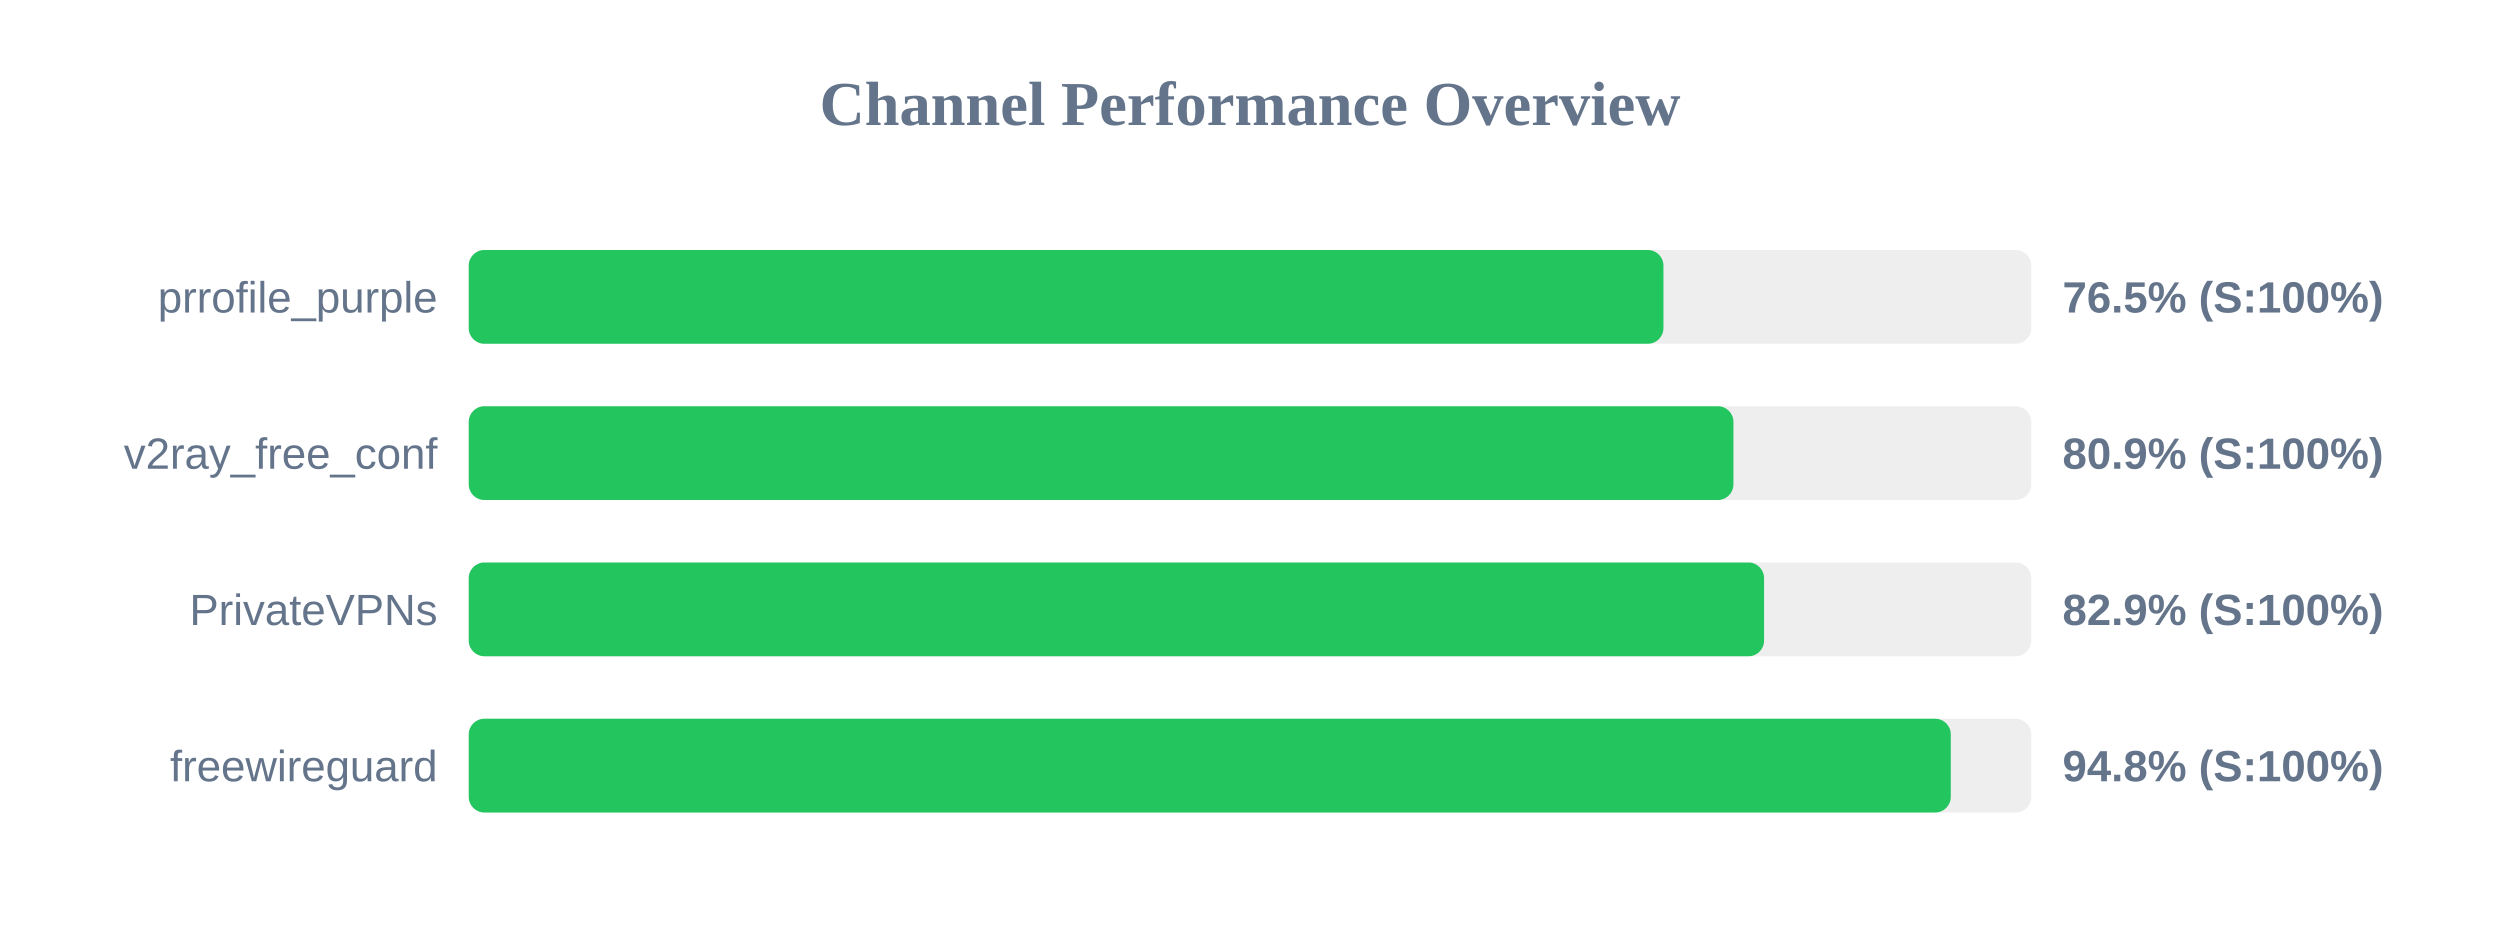
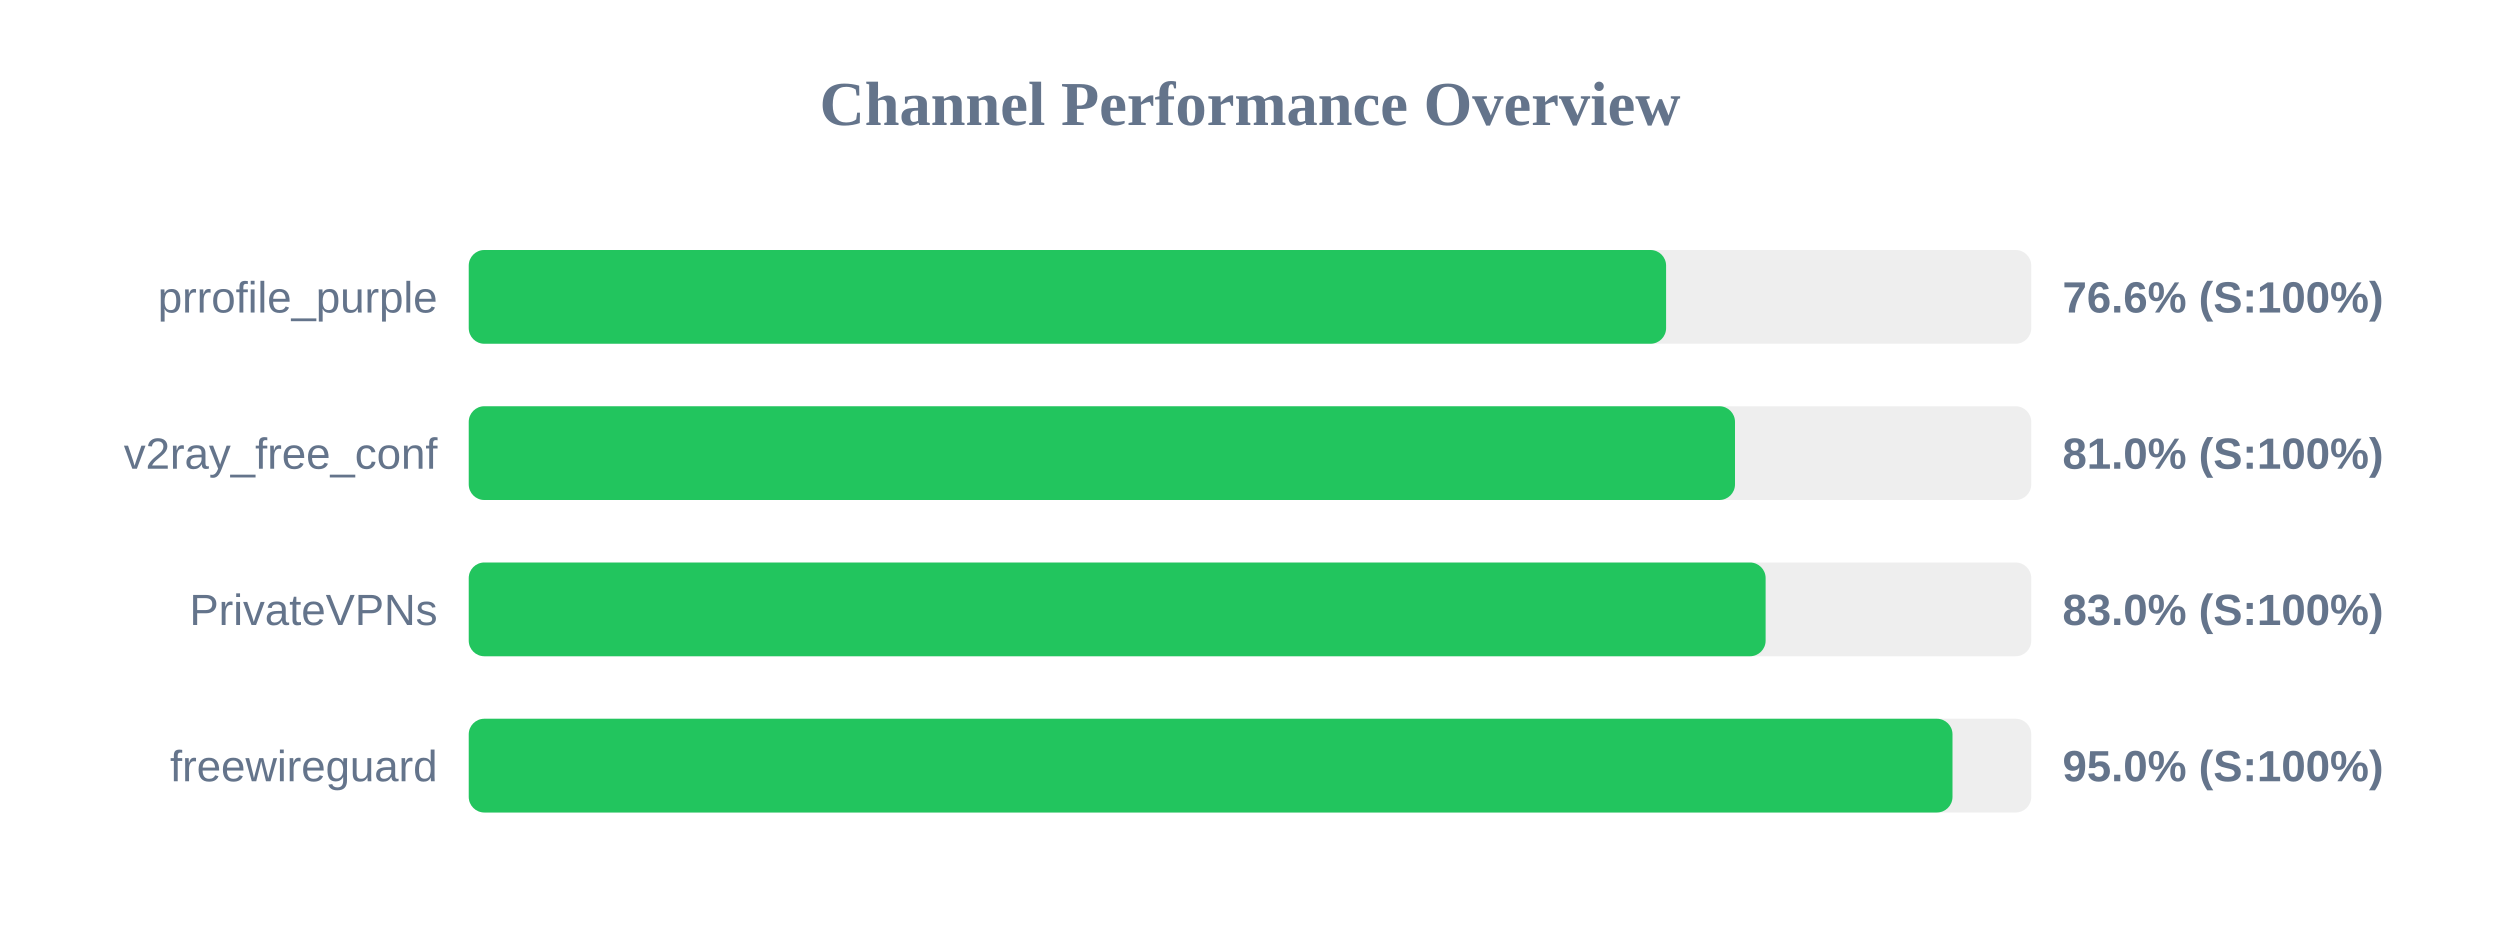
<svg xmlns="http://www.w3.org/2000/svg" width="800" height="300" version="1.1">
  <style>
        .row { font: 14px Arial; fill: #64748b; }
        .score { font: bold 14px Arial; fill: #64748b; }
    </style>
  <text x="400" y="40" text-anchor="middle" font-size="20px" font-weight="bold" fill="#64748b">Channel Performance Overview</text>
  <rect x="150" y="80" width="500" height="30" fill="#eee" rx="5" />
-   <rect x="150" y="80" width="382.3" height="30" fill="#22c55e" rx="5" />
+   <rect x="150" y="80" width="383.15" height="30" fill="#22c55e" rx="5" />
  <text x="140" y="100" text-anchor="end" class="row">prrofile_purple</text>
-   <text x="660" y="100" text-anchor="start" class="score">76.5% (S:100%)</text>
+   <text x="660" y="100" text-anchor="start" class="score">76.6% (S:100%)</text>
  <rect x="150" y="130" width="500" height="30" fill="#eee" rx="5" />
-   <rect x="150" y="130" width="404.7" height="30" fill="#22c55e" rx="5" />
+   <rect x="150" y="130" width="405.2" height="30" fill="#22c55e" rx="5" />
  <text x="140" y="150" text-anchor="end" class="row">v2ray_free_conf</text>
-   <text x="660" y="150" text-anchor="start" class="score">80.9% (S:100%)</text>
+   <text x="660" y="150" text-anchor="start" class="score">81.0% (S:100%)</text>
  <rect x="150" y="180" width="500" height="30" fill="#eee" rx="5" />
-   <rect x="150" y="180" width="414.5" height="30" fill="#22c55e" rx="5" />
+   <rect x="150" y="180" width="415.0" height="30" fill="#22c55e" rx="5" />
  <text x="140" y="200" text-anchor="end" class="row">PrivateVPNs</text>
-   <text x="660" y="200" text-anchor="start" class="score">82.9% (S:100%)</text>
+   <text x="660" y="200" text-anchor="start" class="score">83.0% (S:100%)</text>
  <rect x="150" y="230" width="500" height="30" fill="#eee" rx="5" />
-   <rect x="150" y="230" width="474.25" height="30" fill="#22c55e" rx="5" />
+   <rect x="150" y="230" width="474.8" height="30" fill="#22c55e" rx="5" />
  <text x="140" y="250" text-anchor="end" class="row">freewireguard</text>
-   <text x="660" y="250" text-anchor="start" class="score">94.8% (S:100%)</text>
+   <text x="660" y="250" text-anchor="start" class="score">95.0% (S:100%)</text>
</svg>
